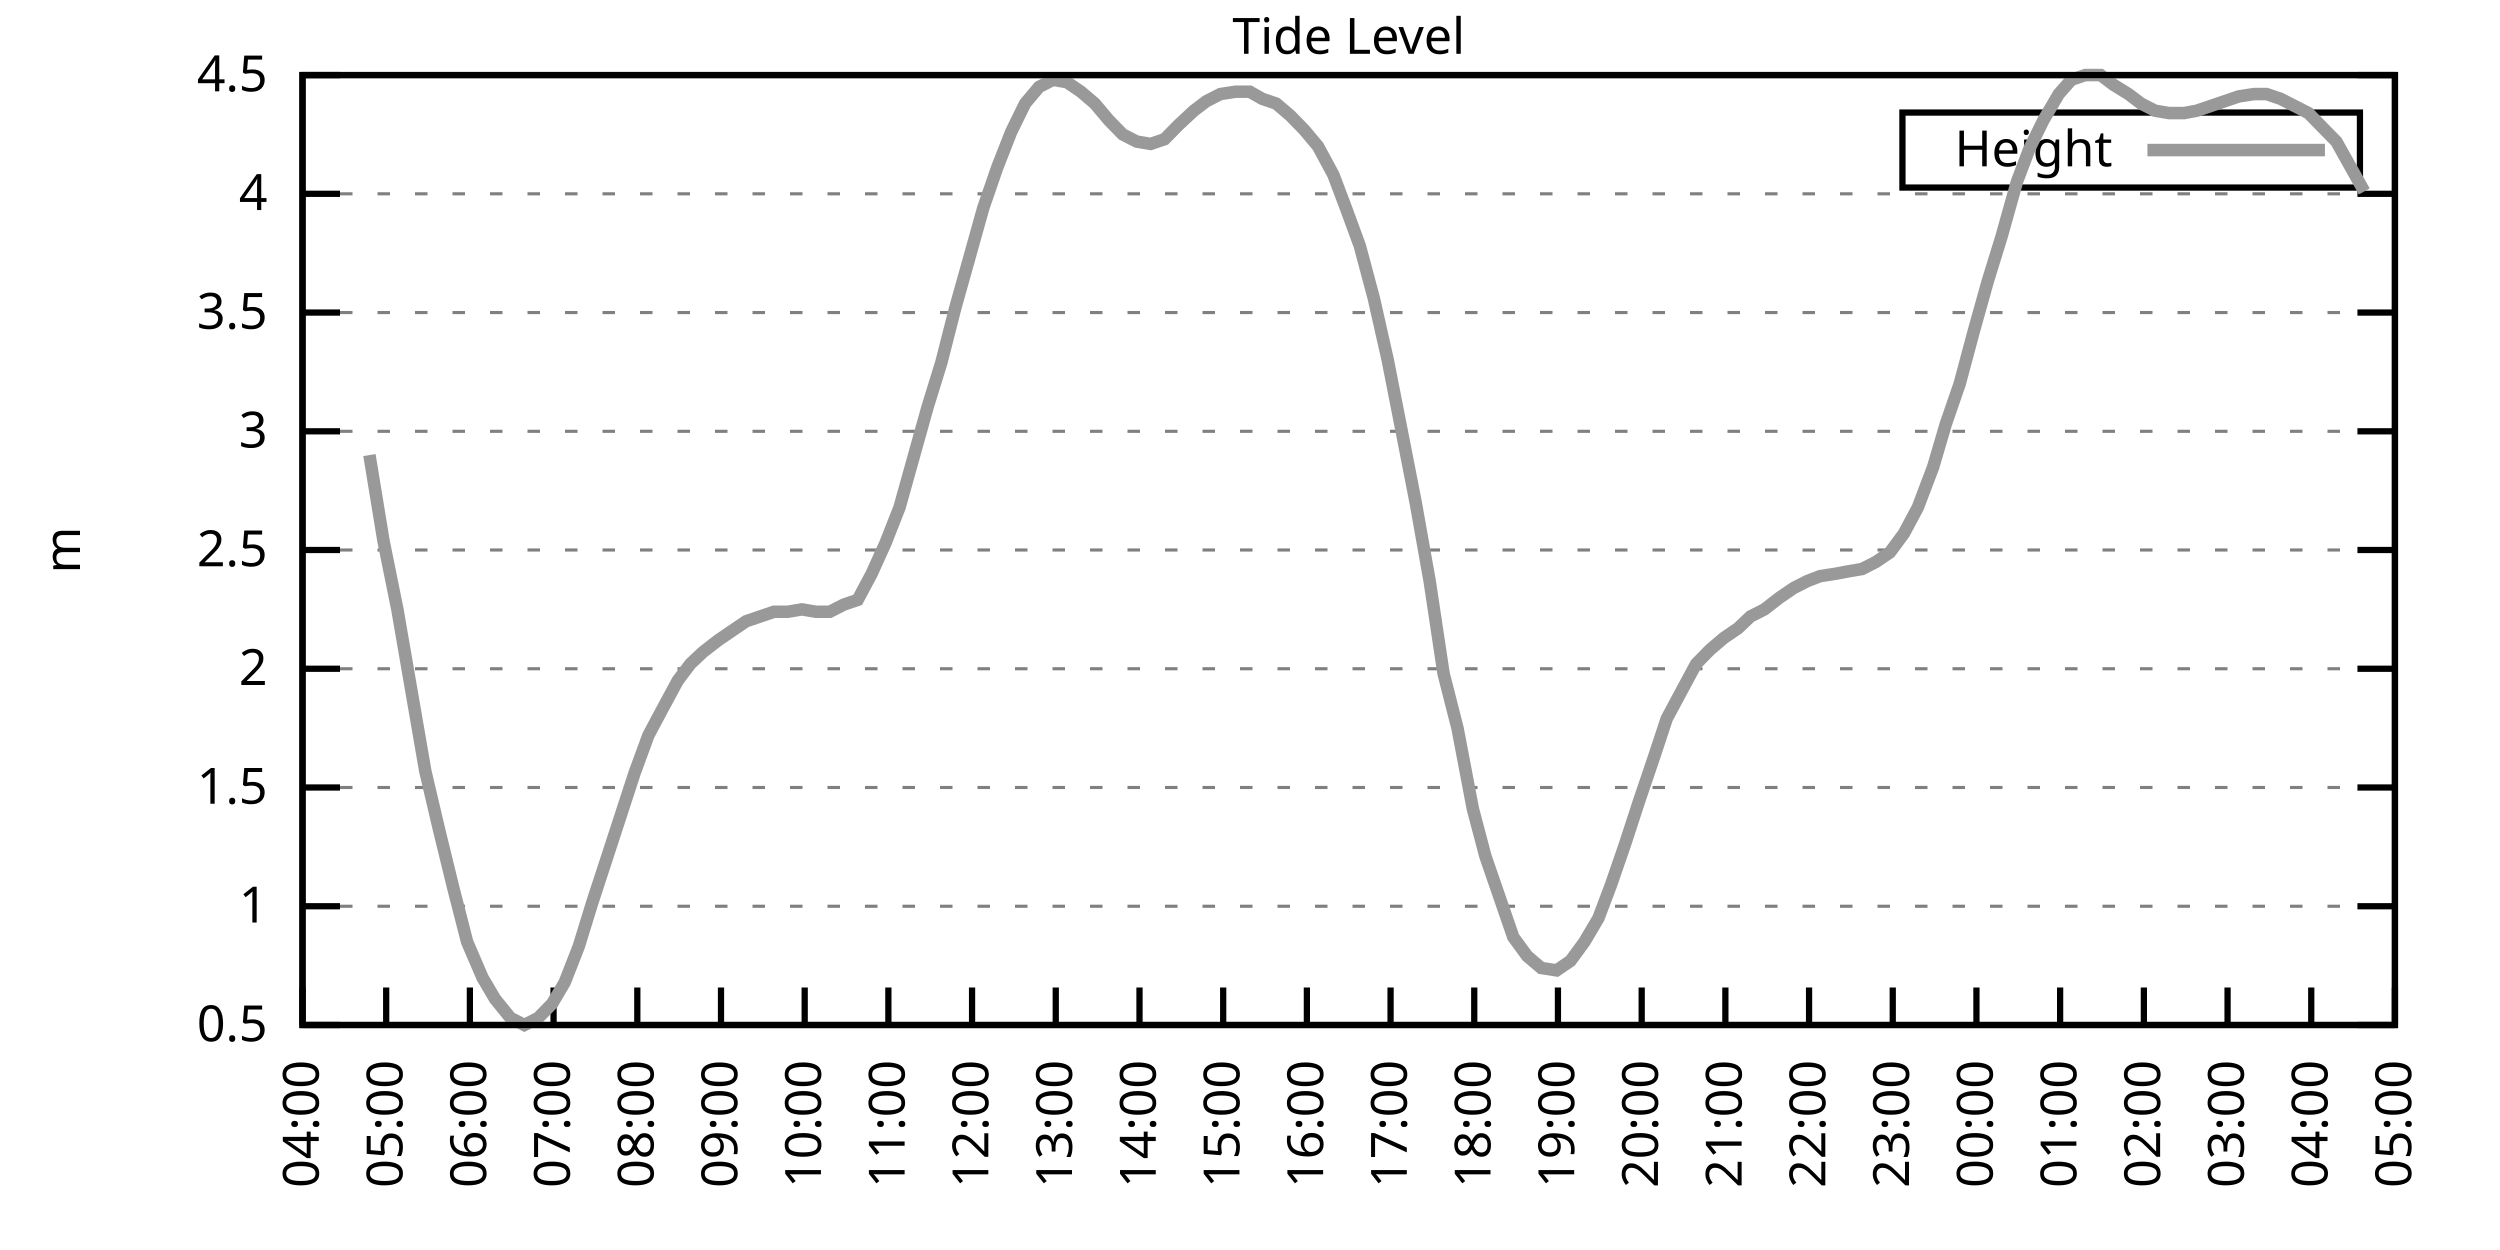
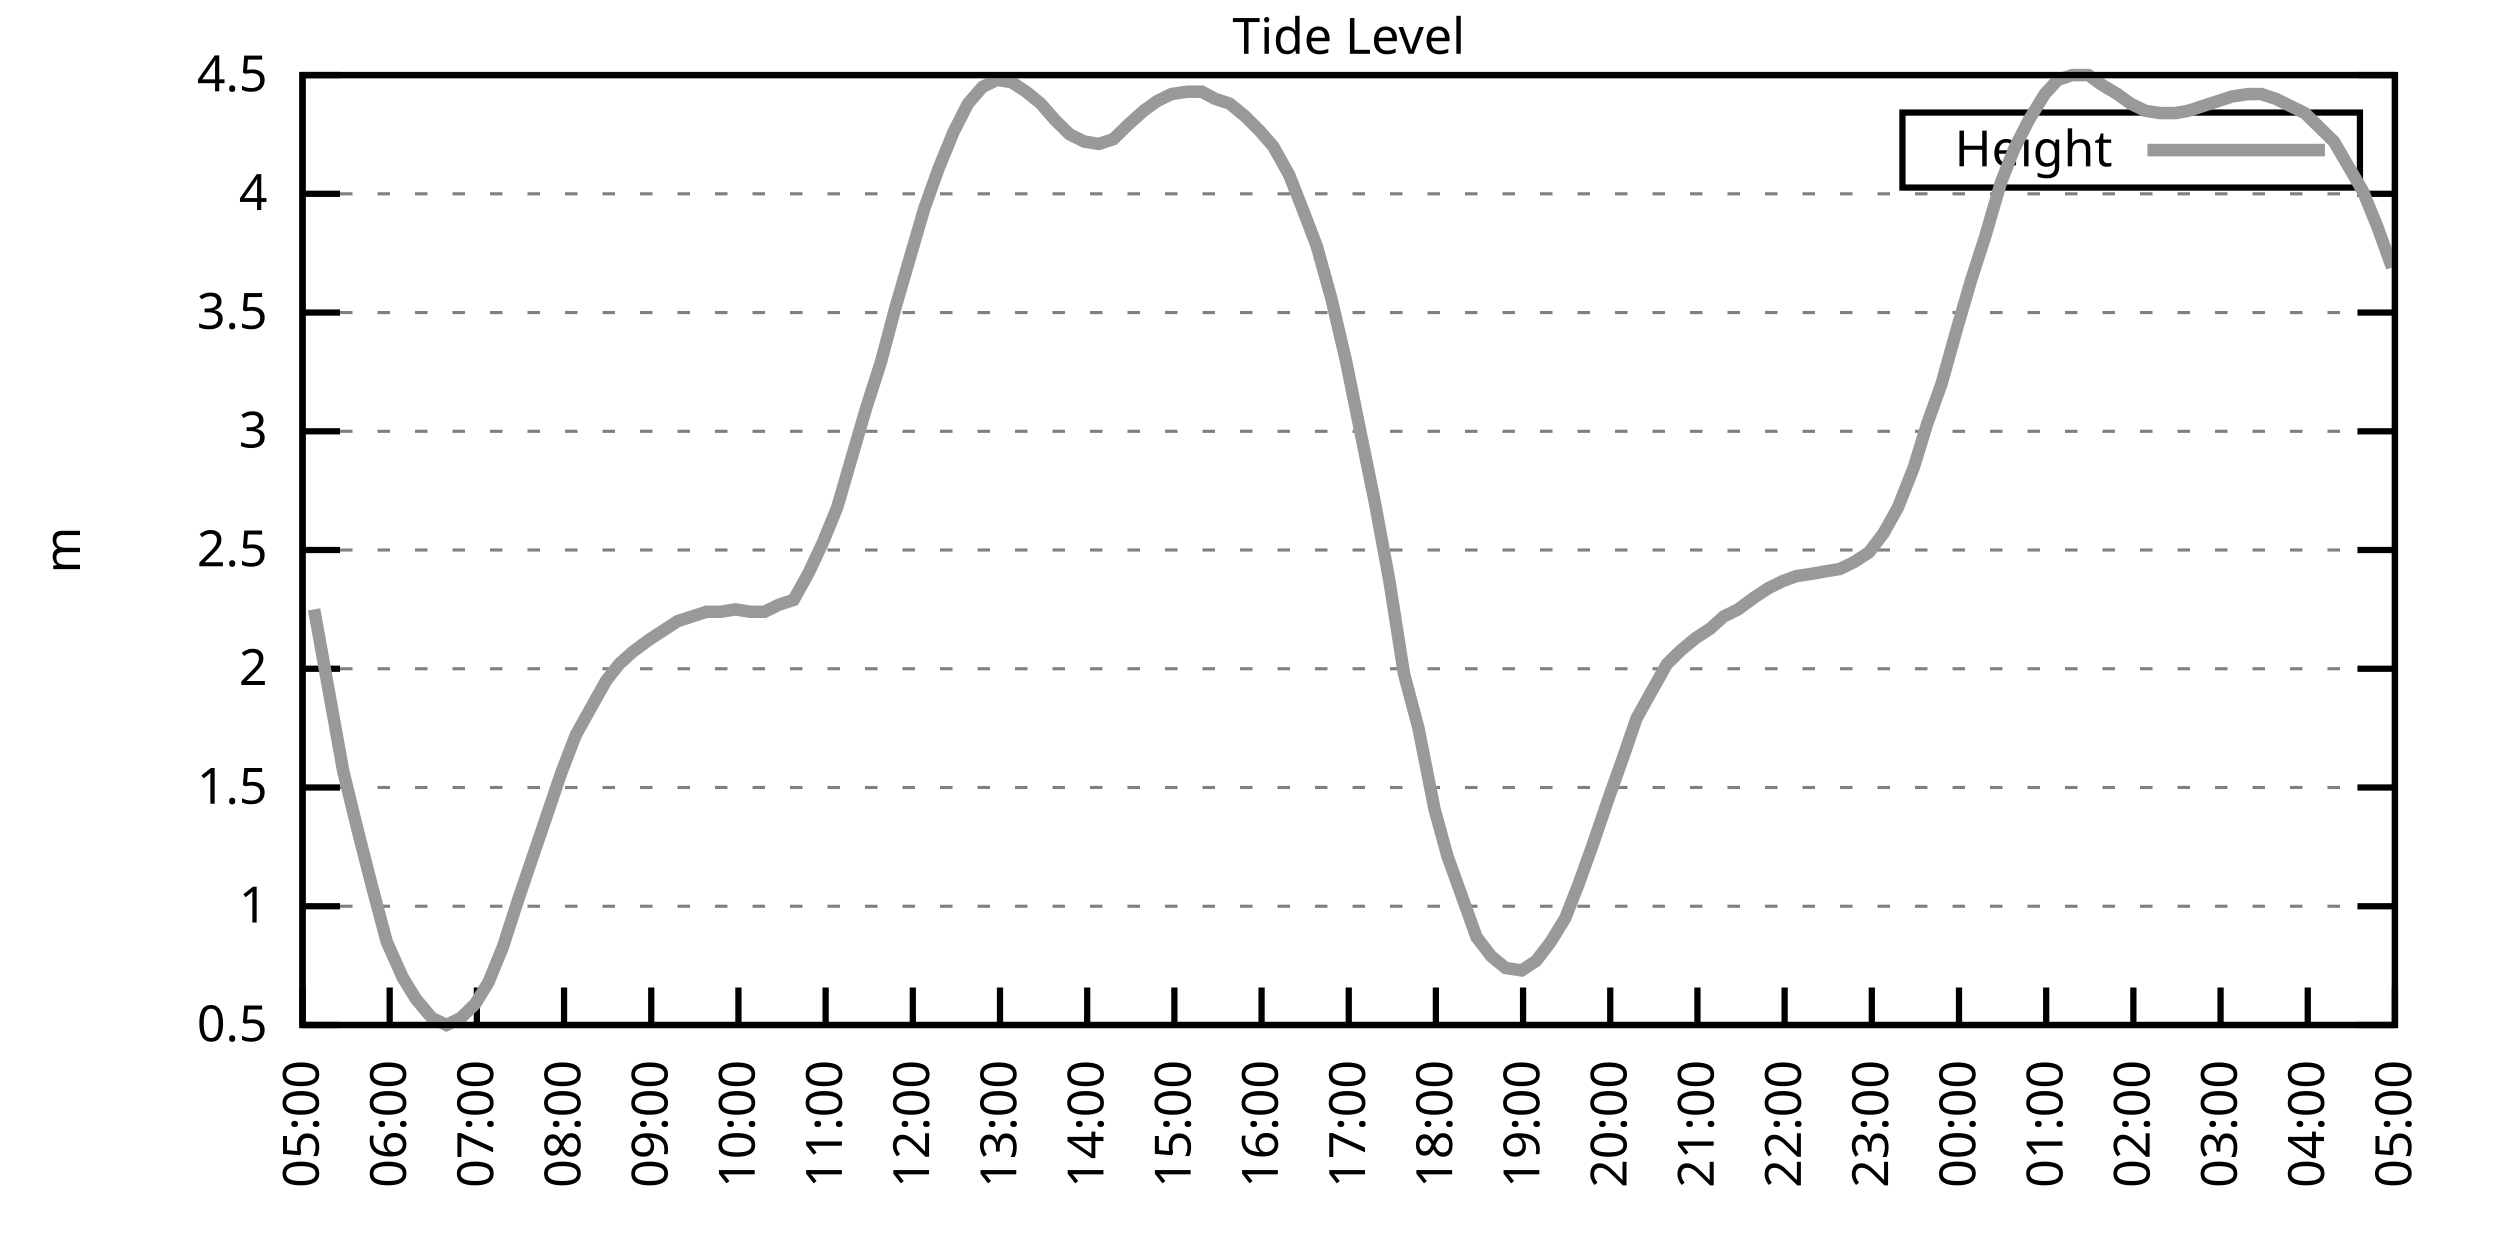
<svg xmlns="http://www.w3.org/2000/svg" xmlns:xlink="http://www.w3.org/1999/xlink" width="400" height="200" viewBox="0 0 400 200">
  <g id="gnuplot_canvas">
    <rect x="0" y="0" width="400" height="200" fill="none" />
    <defs>
      <circle id="gpDot" r="0.5" stroke-width="0.5" stroke="currentColor" />
      <path id="gpPt0" stroke-width="0.333" stroke="currentColor" d="M-1,0 h2 M0,-1 v2" />
      <path id="gpPt1" stroke-width="0.333" stroke="currentColor" d="M-1,-1 L1,1 M1,-1 L-1,1" />
      <path id="gpPt2" stroke-width="0.333" stroke="currentColor" d="M-1,0 L1,0 M0,-1 L0,1 M-1,-1 L1,1 M-1,1 L1,-1" />
      <rect id="gpPt3" stroke-width="0.333" stroke="currentColor" x="-1" y="-1" width="2" height="2" />
      <rect id="gpPt4" stroke-width="0.333" stroke="currentColor" fill="currentColor" x="-1" y="-1" width="2" height="2" />
      <circle id="gpPt5" stroke-width="0.333" stroke="currentColor" cx="0" cy="0" r="1" />
      <use xlink:href="#gpPt5" id="gpPt6" fill="currentColor" stroke="none" />
      <path id="gpPt7" stroke-width="0.333" stroke="currentColor" d="M0,-1.33 L-1.33,0.67 L1.33,0.67 z" />
      <use xlink:href="#gpPt7" id="gpPt8" fill="currentColor" stroke="none" />
      <use xlink:href="#gpPt7" id="gpPt9" stroke="currentColor" transform="rotate(180)" />
      <use xlink:href="#gpPt9" id="gpPt10" fill="currentColor" stroke="none" />
      <use xlink:href="#gpPt3" id="gpPt11" stroke="currentColor" transform="rotate(45)" />
      <use xlink:href="#gpPt11" id="gpPt12" fill="currentColor" stroke="none" />
      <path id="gpPt13" stroke-width="0.333" stroke="currentColor" d="M0,1.330 L1.265,0.411 L0.782,-1.067 L-0.782,-1.076 L-1.265,0.411 z" />
      <use xlink:href="#gpPt13" id="gpPt14" fill="currentColor" stroke="none" />
      <filter id="textbox" filterUnits="objectBoundingBox" x="0" y="0" height="1" width="1">
        <feFlood flood-color="white" flood-opacity="1" result="bgnd" />
        <feComposite in="SourceGraphic" in2="bgnd" operator="atop" />
      </filter>
      <filter id="greybox" filterUnits="objectBoundingBox" x="0" y="0" height="1" width="1">
        <feFlood flood-color="lightgrey" flood-opacity="1" result="grey" />
        <feComposite in="SourceGraphic" in2="grey" operator="atop" />
      </filter>
    </defs>
    <g fill="none" color="white" stroke="currentColor" stroke-width="1.00" stroke-linecap="butt" stroke-linejoin="miter">
</g>
    <g fill="none" color="black" stroke="currentColor" stroke-width="1.00" stroke-linecap="butt" stroke-linejoin="miter">
      <g stroke="none" shape-rendering="crispEdges">
        <polygon fill="rgb(255, 255, 255)" points="48.40,164.00 383.18,164.00 383.18,12.02 48.40,12.02 " />
      </g>
    </g>
    <g fill="none" color="black" stroke="currentColor" stroke-width="1.00" stroke-linecap="butt" stroke-linejoin="miter">
</g>
    <g fill="none" color="black" stroke="black" stroke-width="0.50" stroke-linecap="butt" stroke-linejoin="miter">
</g>
    <g fill="none" color="gray" stroke="currentColor" stroke-width="0.50" stroke-linecap="butt" stroke-linejoin="miter">
      <path stroke="gray" stroke-dasharray="2,4" class="gridline" d="M48.40,164.00 L383.19,164.00  " />
    </g>
    <g fill="none" color="gray" stroke="gray" stroke-width="1.00" stroke-linecap="butt" stroke-linejoin="miter">
</g>
    <g fill="none" color="black" stroke="currentColor" stroke-width="1.00" stroke-linecap="butt" stroke-linejoin="miter">
      <path stroke="black" d="M48.40,164.00 L54.40,164.00 M383.19,164.00 L377.19,164.00  " />
      <g transform="translate(42.80,166.60)" stroke="none" fill="black" font-family="Sans" font-size="8.00" text-anchor="end">
        <text>
          <tspan font-family="Sans"> 0.5</tspan>
        </text>
      </g>
    </g>
    <g fill="none" color="black" stroke="currentColor" stroke-width="1.00" stroke-linecap="butt" stroke-linejoin="miter">
</g>
    <g fill="none" color="black" stroke="black" stroke-width="0.50" stroke-linecap="butt" stroke-linejoin="miter">
</g>
    <g fill="none" color="gray" stroke="currentColor" stroke-width="0.50" stroke-linecap="butt" stroke-linejoin="miter">
      <path stroke="gray" stroke-dasharray="2,4" class="gridline" d="M48.40,145.00 L383.19,145.00  " />
    </g>
    <g fill="none" color="gray" stroke="gray" stroke-width="1.00" stroke-linecap="butt" stroke-linejoin="miter">
</g>
    <g fill="none" color="black" stroke="currentColor" stroke-width="1.00" stroke-linecap="butt" stroke-linejoin="miter">
      <path stroke="black" d="M48.40,145.00 L54.40,145.00 M383.19,145.00 L377.19,145.00  " />
      <g transform="translate(42.80,147.60)" stroke="none" fill="black" font-family="Sans" font-size="8.00" text-anchor="end">
        <text>
          <tspan font-family="Sans"> 1</tspan>
        </text>
      </g>
    </g>
    <g fill="none" color="black" stroke="currentColor" stroke-width="1.00" stroke-linecap="butt" stroke-linejoin="miter">
</g>
    <g fill="none" color="black" stroke="black" stroke-width="0.50" stroke-linecap="butt" stroke-linejoin="miter">
</g>
    <g fill="none" color="gray" stroke="currentColor" stroke-width="0.50" stroke-linecap="butt" stroke-linejoin="miter">
      <path stroke="gray" stroke-dasharray="2,4" class="gridline" d="M48.40,126.00 L383.19,126.00  " />
    </g>
    <g fill="none" color="gray" stroke="gray" stroke-width="1.00" stroke-linecap="butt" stroke-linejoin="miter">
</g>
    <g fill="none" color="black" stroke="currentColor" stroke-width="1.00" stroke-linecap="butt" stroke-linejoin="miter">
      <path stroke="black" d="M48.40,126.00 L54.40,126.00 M383.19,126.00 L377.19,126.00  " />
      <g transform="translate(42.80,128.60)" stroke="none" fill="black" font-family="Sans" font-size="8.00" text-anchor="end">
        <text>
          <tspan font-family="Sans"> 1.5</tspan>
        </text>
      </g>
    </g>
    <g fill="none" color="black" stroke="currentColor" stroke-width="1.00" stroke-linecap="butt" stroke-linejoin="miter">
</g>
    <g fill="none" color="black" stroke="black" stroke-width="0.50" stroke-linecap="butt" stroke-linejoin="miter">
</g>
    <g fill="none" color="gray" stroke="currentColor" stroke-width="0.50" stroke-linecap="butt" stroke-linejoin="miter">
      <path stroke="gray" stroke-dasharray="2,4" class="gridline" d="M48.40,107.00 L383.19,107.00  " />
    </g>
    <g fill="none" color="gray" stroke="gray" stroke-width="1.00" stroke-linecap="butt" stroke-linejoin="miter">
</g>
    <g fill="none" color="black" stroke="currentColor" stroke-width="1.00" stroke-linecap="butt" stroke-linejoin="miter">
      <path stroke="black" d="M48.40,107.00 L54.40,107.00 M383.19,107.00 L377.19,107.00  " />
      <g transform="translate(42.80,109.60)" stroke="none" fill="black" font-family="Sans" font-size="8.00" text-anchor="end">
        <text>
          <tspan font-family="Sans"> 2</tspan>
        </text>
      </g>
    </g>
    <g fill="none" color="black" stroke="currentColor" stroke-width="1.00" stroke-linecap="butt" stroke-linejoin="miter">
</g>
    <g fill="none" color="black" stroke="black" stroke-width="0.50" stroke-linecap="butt" stroke-linejoin="miter">
</g>
    <g fill="none" color="gray" stroke="currentColor" stroke-width="0.50" stroke-linecap="butt" stroke-linejoin="miter">
      <path stroke="gray" stroke-dasharray="2,4" class="gridline" d="M48.40,88.00 L383.19,88.00  " />
    </g>
    <g fill="none" color="gray" stroke="gray" stroke-width="1.00" stroke-linecap="butt" stroke-linejoin="miter">
</g>
    <g fill="none" color="black" stroke="currentColor" stroke-width="1.00" stroke-linecap="butt" stroke-linejoin="miter">
      <path stroke="black" d="M48.40,88.00 L54.40,88.00 M383.19,88.00 L377.19,88.00  " />
      <g transform="translate(42.80,90.60)" stroke="none" fill="black" font-family="Sans" font-size="8.00" text-anchor="end">
        <text>
          <tspan font-family="Sans"> 2.5</tspan>
        </text>
      </g>
    </g>
    <g fill="none" color="black" stroke="currentColor" stroke-width="1.00" stroke-linecap="butt" stroke-linejoin="miter">
</g>
    <g fill="none" color="black" stroke="black" stroke-width="0.50" stroke-linecap="butt" stroke-linejoin="miter">
</g>
    <g fill="none" color="gray" stroke="currentColor" stroke-width="0.50" stroke-linecap="butt" stroke-linejoin="miter">
      <path stroke="gray" stroke-dasharray="2,4" class="gridline" d="M48.40,69.01 L383.19,69.01  " />
    </g>
    <g fill="none" color="gray" stroke="gray" stroke-width="1.00" stroke-linecap="butt" stroke-linejoin="miter">
</g>
    <g fill="none" color="black" stroke="currentColor" stroke-width="1.00" stroke-linecap="butt" stroke-linejoin="miter">
      <path stroke="black" d="M48.40,69.01 L54.40,69.01 M383.19,69.01 L377.19,69.01  " />
      <g transform="translate(42.80,71.61)" stroke="none" fill="black" font-family="Sans" font-size="8.00" text-anchor="end">
        <text>
          <tspan font-family="Sans"> 3</tspan>
        </text>
      </g>
    </g>
    <g fill="none" color="black" stroke="currentColor" stroke-width="1.00" stroke-linecap="butt" stroke-linejoin="miter">
</g>
    <g fill="none" color="black" stroke="black" stroke-width="0.50" stroke-linecap="butt" stroke-linejoin="miter">
</g>
    <g fill="none" color="gray" stroke="currentColor" stroke-width="0.50" stroke-linecap="butt" stroke-linejoin="miter">
      <path stroke="gray" stroke-dasharray="2,4" class="gridline" d="M48.40,50.01 L383.19,50.01  " />
    </g>
    <g fill="none" color="gray" stroke="gray" stroke-width="1.00" stroke-linecap="butt" stroke-linejoin="miter">
</g>
    <g fill="none" color="black" stroke="currentColor" stroke-width="1.00" stroke-linecap="butt" stroke-linejoin="miter">
      <path stroke="black" d="M48.40,50.01 L54.40,50.01 M383.19,50.01 L377.19,50.01  " />
      <g transform="translate(42.80,52.61)" stroke="none" fill="black" font-family="Sans" font-size="8.00" text-anchor="end">
        <text>
          <tspan font-family="Sans"> 3.5</tspan>
        </text>
      </g>
    </g>
    <g fill="none" color="black" stroke="currentColor" stroke-width="1.00" stroke-linecap="butt" stroke-linejoin="miter">
</g>
    <g fill="none" color="black" stroke="black" stroke-width="0.50" stroke-linecap="butt" stroke-linejoin="miter">
</g>
    <g fill="none" color="gray" stroke="currentColor" stroke-width="0.50" stroke-linecap="butt" stroke-linejoin="miter">
      <path stroke="gray" stroke-dasharray="2,4" class="gridline" d="M48.40,31.01 L383.19,31.01  " />
    </g>
    <g fill="none" color="gray" stroke="gray" stroke-width="1.00" stroke-linecap="butt" stroke-linejoin="miter">
</g>
    <g fill="none" color="black" stroke="currentColor" stroke-width="1.00" stroke-linecap="butt" stroke-linejoin="miter">
      <path stroke="black" d="M48.40,31.01 L54.40,31.01 M383.19,31.01 L377.19,31.01  " />
      <g transform="translate(42.80,33.61)" stroke="none" fill="black" font-family="Sans" font-size="8.00" text-anchor="end">
        <text>
          <tspan font-family="Sans"> 4</tspan>
        </text>
      </g>
    </g>
    <g fill="none" color="black" stroke="currentColor" stroke-width="1.00" stroke-linecap="butt" stroke-linejoin="miter">
</g>
    <g fill="none" color="black" stroke="black" stroke-width="0.50" stroke-linecap="butt" stroke-linejoin="miter">
</g>
    <g fill="none" color="gray" stroke="currentColor" stroke-width="0.50" stroke-linecap="butt" stroke-linejoin="miter">
      <path stroke="gray" stroke-dasharray="2,4" class="gridline" d="M48.40,12.01 L383.19,12.01  " />
    </g>
    <g fill="none" color="gray" stroke="gray" stroke-width="1.00" stroke-linecap="butt" stroke-linejoin="miter">
</g>
    <g fill="none" color="black" stroke="currentColor" stroke-width="1.00" stroke-linecap="butt" stroke-linejoin="miter">
      <path stroke="black" d="M48.40,12.01 L54.40,12.01 M383.19,12.01 L377.19,12.01  " />
      <g transform="translate(42.80,14.61)" stroke="none" fill="black" font-family="Sans" font-size="8.00" text-anchor="end">
        <text>
          <tspan font-family="Sans"> 4.5</tspan>
        </text>
      </g>
    </g>
    <g fill="none" color="black" stroke="currentColor" stroke-width="1.00" stroke-linecap="butt" stroke-linejoin="miter">
      <path stroke="black" d="M48.40,164.00 L48.40,158.00  " />
      <g transform="translate(51.00,169.60) rotate(270.00)" stroke="none" fill="black" font-family="Sans" font-size="8.00" text-anchor="end">
        <text>
-           <tspan font-family="Sans">04:00</tspan>
-         </text>
-       </g>
-     </g>
-     <g fill="none" color="black" stroke="currentColor" stroke-width="1.00" stroke-linecap="butt" stroke-linejoin="miter">
-       <path stroke="black" d="M61.79,164.00 L61.79,158.00  " />
-       <g transform="translate(64.39,169.60) rotate(270.00)" stroke="none" fill="black" font-family="Sans" font-size="8.00" text-anchor="end">
-         <text>
          <tspan font-family="Sans">05:00</tspan>
        </text>
      </g>
    </g>
    <g fill="none" color="black" stroke="currentColor" stroke-width="1.00" stroke-linecap="butt" stroke-linejoin="miter">
-       <path stroke="black" d="M75.18,164.00 L75.18,158.00  " />
-       <g transform="translate(77.78,169.60) rotate(270.00)" stroke="none" fill="black" font-family="Sans" font-size="8.00" text-anchor="end">
+       <path stroke="black" d="M62.35,164.00 L62.35,158.00  " />
+       <g transform="translate(64.95,169.60) rotate(270.00)" stroke="none" fill="black" font-family="Sans" font-size="8.00" text-anchor="end">
        <text>
          <tspan font-family="Sans">06:00</tspan>
        </text>
      </g>
    </g>
    <g fill="none" color="black" stroke="currentColor" stroke-width="1.00" stroke-linecap="butt" stroke-linejoin="miter">
-       <path stroke="black" d="M88.57,164.00 L88.57,158.00  " />
-       <g transform="translate(91.17,169.60) rotate(270.00)" stroke="none" fill="black" font-family="Sans" font-size="8.00" text-anchor="end">
+       <path stroke="black" d="M76.30,164.00 L76.30,158.00  " />
+       <g transform="translate(78.90,169.60) rotate(270.00)" stroke="none" fill="black" font-family="Sans" font-size="8.00" text-anchor="end">
        <text>
          <tspan font-family="Sans">07:00</tspan>
        </text>
      </g>
    </g>
    <g fill="none" color="black" stroke="currentColor" stroke-width="1.00" stroke-linecap="butt" stroke-linejoin="miter">
-       <path stroke="black" d="M101.97,164.00 L101.97,158.00  " />
-       <g transform="translate(104.57,169.60) rotate(270.00)" stroke="none" fill="black" font-family="Sans" font-size="8.00" text-anchor="end">
+       <path stroke="black" d="M90.25,164.00 L90.25,158.00  " />
+       <g transform="translate(92.85,169.60) rotate(270.00)" stroke="none" fill="black" font-family="Sans" font-size="8.00" text-anchor="end">
        <text>
          <tspan font-family="Sans">08:00</tspan>
        </text>
      </g>
    </g>
    <g fill="none" color="black" stroke="currentColor" stroke-width="1.00" stroke-linecap="butt" stroke-linejoin="miter">
-       <path stroke="black" d="M115.36,164.00 L115.36,158.00  " />
-       <g transform="translate(117.96,169.60) rotate(270.00)" stroke="none" fill="black" font-family="Sans" font-size="8.00" text-anchor="end">
+       <path stroke="black" d="M104.20,164.00 L104.20,158.00  " />
+       <g transform="translate(106.80,169.60) rotate(270.00)" stroke="none" fill="black" font-family="Sans" font-size="8.00" text-anchor="end">
        <text>
          <tspan font-family="Sans">09:00</tspan>
        </text>
      </g>
    </g>
    <g fill="none" color="black" stroke="currentColor" stroke-width="1.00" stroke-linecap="butt" stroke-linejoin="miter">
-       <path stroke="black" d="M128.75,164.00 L128.75,158.00  " />
-       <g transform="translate(131.35,169.60) rotate(270.00)" stroke="none" fill="black" font-family="Sans" font-size="8.00" text-anchor="end">
+       <path stroke="black" d="M118.15,164.00 L118.15,158.00  " />
+       <g transform="translate(120.75,169.60) rotate(270.00)" stroke="none" fill="black" font-family="Sans" font-size="8.00" text-anchor="end">
        <text>
          <tspan font-family="Sans">10:00</tspan>
        </text>
      </g>
    </g>
    <g fill="none" color="black" stroke="currentColor" stroke-width="1.00" stroke-linecap="butt" stroke-linejoin="miter">
-       <path stroke="black" d="M142.14,164.00 L142.14,158.00  " />
-       <g transform="translate(144.74,169.60) rotate(270.00)" stroke="none" fill="black" font-family="Sans" font-size="8.00" text-anchor="end">
+       <path stroke="black" d="M132.10,164.00 L132.10,158.00  " />
+       <g transform="translate(134.70,169.60) rotate(270.00)" stroke="none" fill="black" font-family="Sans" font-size="8.00" text-anchor="end">
        <text>
          <tspan font-family="Sans">11:00</tspan>
        </text>
      </g>
    </g>
    <g fill="none" color="black" stroke="currentColor" stroke-width="1.00" stroke-linecap="butt" stroke-linejoin="miter">
-       <path stroke="black" d="M155.53,164.00 L155.53,158.00  " />
-       <g transform="translate(158.13,169.60) rotate(270.00)" stroke="none" fill="black" font-family="Sans" font-size="8.00" text-anchor="end">
+       <path stroke="black" d="M146.05,164.00 L146.05,158.00  " />
+       <g transform="translate(148.65,169.60) rotate(270.00)" stroke="none" fill="black" font-family="Sans" font-size="8.00" text-anchor="end">
        <text>
          <tspan font-family="Sans">12:00</tspan>
        </text>
      </g>
    </g>
    <g fill="none" color="black" stroke="currentColor" stroke-width="1.00" stroke-linecap="butt" stroke-linejoin="miter">
-       <path stroke="black" d="M168.92,164.00 L168.92,158.00  " />
-       <g transform="translate(171.52,169.60) rotate(270.00)" stroke="none" fill="black" font-family="Sans" font-size="8.00" text-anchor="end">
+       <path stroke="black" d="M160.00,164.00 L160.00,158.00  " />
+       <g transform="translate(162.60,169.60) rotate(270.00)" stroke="none" fill="black" font-family="Sans" font-size="8.00" text-anchor="end">
        <text>
          <tspan font-family="Sans">13:00</tspan>
        </text>
      </g>
    </g>
    <g fill="none" color="black" stroke="currentColor" stroke-width="1.00" stroke-linecap="butt" stroke-linejoin="miter">
-       <path stroke="black" d="M182.32,164.00 L182.32,158.00  " />
-       <g transform="translate(184.92,169.60) rotate(270.00)" stroke="none" fill="black" font-family="Sans" font-size="8.00" text-anchor="end">
+       <path stroke="black" d="M173.95,164.00 L173.95,158.00  " />
+       <g transform="translate(176.55,169.60) rotate(270.00)" stroke="none" fill="black" font-family="Sans" font-size="8.00" text-anchor="end">
        <text>
          <tspan font-family="Sans">14:00</tspan>
        </text>
      </g>
    </g>
    <g fill="none" color="black" stroke="currentColor" stroke-width="1.00" stroke-linecap="butt" stroke-linejoin="miter">
-       <path stroke="black" d="M195.71,164.00 L195.71,158.00  " />
-       <g transform="translate(198.31,169.60) rotate(270.00)" stroke="none" fill="black" font-family="Sans" font-size="8.00" text-anchor="end">
+       <path stroke="black" d="M187.90,164.00 L187.90,158.00  " />
+       <g transform="translate(190.50,169.60) rotate(270.00)" stroke="none" fill="black" font-family="Sans" font-size="8.00" text-anchor="end">
        <text>
          <tspan font-family="Sans">15:00</tspan>
        </text>
      </g>
    </g>
    <g fill="none" color="black" stroke="currentColor" stroke-width="1.00" stroke-linecap="butt" stroke-linejoin="miter">
-       <path stroke="black" d="M209.10,164.00 L209.10,158.00  " />
-       <g transform="translate(211.70,169.60) rotate(270.00)" stroke="none" fill="black" font-family="Sans" font-size="8.00" text-anchor="end">
+       <path stroke="black" d="M201.85,164.00 L201.85,158.00  " />
+       <g transform="translate(204.45,169.60) rotate(270.00)" stroke="none" fill="black" font-family="Sans" font-size="8.00" text-anchor="end">
        <text>
          <tspan font-family="Sans">16:00</tspan>
        </text>
      </g>
    </g>
    <g fill="none" color="black" stroke="currentColor" stroke-width="1.00" stroke-linecap="butt" stroke-linejoin="miter">
-       <path stroke="black" d="M222.49,164.00 L222.49,158.00  " />
-       <g transform="translate(225.09,169.60) rotate(270.00)" stroke="none" fill="black" font-family="Sans" font-size="8.00" text-anchor="end">
+       <path stroke="black" d="M215.80,164.00 L215.80,158.00  " />
+       <g transform="translate(218.40,169.60) rotate(270.00)" stroke="none" fill="black" font-family="Sans" font-size="8.00" text-anchor="end">
        <text>
          <tspan font-family="Sans">17:00</tspan>
        </text>
      </g>
    </g>
    <g fill="none" color="black" stroke="currentColor" stroke-width="1.00" stroke-linecap="butt" stroke-linejoin="miter">
-       <path stroke="black" d="M235.88,164.00 L235.88,158.00  " />
-       <g transform="translate(238.48,169.60) rotate(270.00)" stroke="none" fill="black" font-family="Sans" font-size="8.00" text-anchor="end">
+       <path stroke="black" d="M229.74,164.00 L229.74,158.00  " />
+       <g transform="translate(232.34,169.60) rotate(270.00)" stroke="none" fill="black" font-family="Sans" font-size="8.00" text-anchor="end">
        <text>
          <tspan font-family="Sans">18:00</tspan>
        </text>
      </g>
    </g>
    <g fill="none" color="black" stroke="currentColor" stroke-width="1.00" stroke-linecap="butt" stroke-linejoin="miter">
-       <path stroke="black" d="M249.27,164.00 L249.27,158.00  " />
-       <g transform="translate(251.87,169.60) rotate(270.00)" stroke="none" fill="black" font-family="Sans" font-size="8.00" text-anchor="end">
+       <path stroke="black" d="M243.69,164.00 L243.69,158.00  " />
+       <g transform="translate(246.29,169.60) rotate(270.00)" stroke="none" fill="black" font-family="Sans" font-size="8.00" text-anchor="end">
        <text>
          <tspan font-family="Sans">19:00</tspan>
        </text>
      </g>
    </g>
    <g fill="none" color="black" stroke="currentColor" stroke-width="1.00" stroke-linecap="butt" stroke-linejoin="miter">
-       <path stroke="black" d="M262.67,164.00 L262.67,158.00  " />
-       <g transform="translate(265.27,169.60) rotate(270.00)" stroke="none" fill="black" font-family="Sans" font-size="8.00" text-anchor="end">
+       <path stroke="black" d="M257.64,164.00 L257.64,158.00  " />
+       <g transform="translate(260.24,169.60) rotate(270.00)" stroke="none" fill="black" font-family="Sans" font-size="8.00" text-anchor="end">
        <text>
          <tspan font-family="Sans">20:00</tspan>
        </text>
      </g>
    </g>
    <g fill="none" color="black" stroke="currentColor" stroke-width="1.00" stroke-linecap="butt" stroke-linejoin="miter">
-       <path stroke="black" d="M276.06,164.00 L276.06,158.00  " />
-       <g transform="translate(278.66,169.60) rotate(270.00)" stroke="none" fill="black" font-family="Sans" font-size="8.00" text-anchor="end">
+       <path stroke="black" d="M271.59,164.00 L271.59,158.00  " />
+       <g transform="translate(274.19,169.60) rotate(270.00)" stroke="none" fill="black" font-family="Sans" font-size="8.00" text-anchor="end">
        <text>
          <tspan font-family="Sans">21:00</tspan>
        </text>
      </g>
    </g>
    <g fill="none" color="black" stroke="currentColor" stroke-width="1.00" stroke-linecap="butt" stroke-linejoin="miter">
-       <path stroke="black" d="M289.45,164.00 L289.45,158.00  " />
-       <g transform="translate(292.05,169.60) rotate(270.00)" stroke="none" fill="black" font-family="Sans" font-size="8.00" text-anchor="end">
+       <path stroke="black" d="M285.54,164.00 L285.54,158.00  " />
+       <g transform="translate(288.14,169.60) rotate(270.00)" stroke="none" fill="black" font-family="Sans" font-size="8.00" text-anchor="end">
        <text>
          <tspan font-family="Sans">22:00</tspan>
        </text>
      </g>
    </g>
    <g fill="none" color="black" stroke="currentColor" stroke-width="1.00" stroke-linecap="butt" stroke-linejoin="miter">
-       <path stroke="black" d="M302.84,164.00 L302.84,158.00  " />
-       <g transform="translate(305.44,169.60) rotate(270.00)" stroke="none" fill="black" font-family="Sans" font-size="8.00" text-anchor="end">
+       <path stroke="black" d="M299.49,164.00 L299.49,158.00  " />
+       <g transform="translate(302.09,169.60) rotate(270.00)" stroke="none" fill="black" font-family="Sans" font-size="8.00" text-anchor="end">
        <text>
          <tspan font-family="Sans">23:00</tspan>
        </text>
      </g>
    </g>
    <g fill="none" color="black" stroke="currentColor" stroke-width="1.00" stroke-linecap="butt" stroke-linejoin="miter">
-       <path stroke="black" d="M316.23,164.00 L316.23,158.00  " />
-       <g transform="translate(318.83,169.60) rotate(270.00)" stroke="none" fill="black" font-family="Sans" font-size="8.00" text-anchor="end">
+       <path stroke="black" d="M313.44,164.00 L313.44,158.00  " />
+       <g transform="translate(316.04,169.60) rotate(270.00)" stroke="none" fill="black" font-family="Sans" font-size="8.00" text-anchor="end">
        <text>
          <tspan font-family="Sans">00:00</tspan>
        </text>
      </g>
    </g>
    <g fill="none" color="black" stroke="currentColor" stroke-width="1.00" stroke-linecap="butt" stroke-linejoin="miter">
-       <path stroke="black" d="M329.62,164.00 L329.62,158.00  " />
-       <g transform="translate(332.22,169.60) rotate(270.00)" stroke="none" fill="black" font-family="Sans" font-size="8.00" text-anchor="end">
+       <path stroke="black" d="M327.39,164.00 L327.39,158.00  " />
+       <g transform="translate(329.99,169.60) rotate(270.00)" stroke="none" fill="black" font-family="Sans" font-size="8.00" text-anchor="end">
        <text>
          <tspan font-family="Sans">01:00</tspan>
        </text>
      </g>
    </g>
    <g fill="none" color="black" stroke="currentColor" stroke-width="1.00" stroke-linecap="butt" stroke-linejoin="miter">
-       <path stroke="black" d="M343.02,164.00 L343.02,158.00  " />
-       <g transform="translate(345.62,169.60) rotate(270.00)" stroke="none" fill="black" font-family="Sans" font-size="8.00" text-anchor="end">
+       <path stroke="black" d="M341.34,164.00 L341.34,158.00  " />
+       <g transform="translate(343.94,169.60) rotate(270.00)" stroke="none" fill="black" font-family="Sans" font-size="8.00" text-anchor="end">
        <text>
          <tspan font-family="Sans">02:00</tspan>
        </text>
      </g>
    </g>
    <g fill="none" color="black" stroke="currentColor" stroke-width="1.00" stroke-linecap="butt" stroke-linejoin="miter">
-       <path stroke="black" d="M356.41,164.00 L356.41,158.00  " />
-       <g transform="translate(359.01,169.60) rotate(270.00)" stroke="none" fill="black" font-family="Sans" font-size="8.00" text-anchor="end">
+       <path stroke="black" d="M355.29,164.00 L355.29,158.00  " />
+       <g transform="translate(357.89,169.60) rotate(270.00)" stroke="none" fill="black" font-family="Sans" font-size="8.00" text-anchor="end">
        <text>
          <tspan font-family="Sans">03:00</tspan>
        </text>
      </g>
    </g>
    <g fill="none" color="black" stroke="currentColor" stroke-width="1.00" stroke-linecap="butt" stroke-linejoin="miter">
-       <path stroke="black" d="M369.80,164.00 L369.80,158.00  " />
-       <g transform="translate(372.40,169.60) rotate(270.00)" stroke="none" fill="black" font-family="Sans" font-size="8.00" text-anchor="end">
+       <path stroke="black" d="M369.24,164.00 L369.24,158.00  " />
+       <g transform="translate(371.84,169.60) rotate(270.00)" stroke="none" fill="black" font-family="Sans" font-size="8.00" text-anchor="end">
        <text>
          <tspan font-family="Sans">04:00</tspan>
        </text>
      </g>
    </g>
    <g fill="none" color="black" stroke="currentColor" stroke-width="1.00" stroke-linecap="butt" stroke-linejoin="miter">
      <path stroke="black" d="M383.19,164.00 L383.19,158.00  " />
      <g transform="translate(385.79,169.60) rotate(270.00)" stroke="none" fill="black" font-family="Sans" font-size="8.00" text-anchor="end">
        <text>
          <tspan font-family="Sans">05:00</tspan>
        </text>
      </g>
    </g>
    <g fill="none" color="black" stroke="currentColor" stroke-width="1.00" stroke-linecap="butt" stroke-linejoin="miter">
</g>
    <g fill="none" color="black" stroke="currentColor" stroke-width="1.00" stroke-linecap="butt" stroke-linejoin="miter">
      <path stroke="black" d="M48.40,12.01 L48.40,164.00 L383.19,164.00 L383.19,12.01 L48.40,12.01 Z  " />
    </g>
    <g fill="none" color="black" stroke="currentColor" stroke-width="1.00" stroke-linecap="butt" stroke-linejoin="miter">
</g>
    <g fill="none" color="black" stroke="currentColor" stroke-width="1.00" stroke-linecap="butt" stroke-linejoin="miter">
      <path stroke="black" d="M304.39,30.01 L304.39,18.01 L377.59,18.01 L377.59,30.01 L304.39,30.01 Z  " />
    </g>
    <g id="Tide_level_plot_1">
      <g fill="none" color="white" stroke="black" stroke-width="2.00" stroke-linecap="butt" stroke-linejoin="miter">
</g>
      <g fill="none" color="black" stroke="currentColor" stroke-width="2.00" stroke-linecap="butt" stroke-linejoin="miter">
        <g transform="translate(337.99,26.61)" stroke="none" fill="black" font-family="Sans" font-size="8.00" text-anchor="end">
          <text>
            <tspan font-family="Sans">Height</tspan>
          </text>
        </g>
      </g>
      <g fill="none" color="black" stroke="currentColor" stroke-width="2.00" stroke-linecap="butt" stroke-linejoin="miter">
-         <path stroke="rgb(153, 153, 153)" d="M343.59,24.01 L371.99,24.01 M59.11,72.81 L61.35,86.49 L63.58,97.50 L65.81,110.42 L68.04,123.34 L70.27,132.84   L72.50,141.96 L74.74,150.70 L77.19,156.40 L79.20,159.82 L81.66,162.86 L83.89,164.00 L86.12,162.86 L88.35,160.58   L90.36,157.16 L92.59,151.46 L94.82,144.24 L97.06,137.40 L99.29,130.56 L101.52,123.72 L103.75,117.64 L105.98,113.46   L108.44,108.90 L110.45,106.24 L112.46,104.34 L114.91,102.44 L117.14,100.92 L119.38,99.40 L121.61,98.64 L123.84,97.88   L126.07,97.88 L128.30,97.50 L130.54,97.88 L132.77,97.88 L135.00,96.74 L137.23,95.98 L139.46,91.80 L141.69,86.87   L143.93,81.17 L146.16,73.19 L148.39,65.21 L150.62,57.99 L152.85,49.25 L155.09,41.27 L157.32,33.29 L159.55,26.83   L161.78,21.13 L164.01,16.57 L166.25,13.91 L168.48,12.77 L170.71,13.15 L172.94,14.67 L175.17,16.57 L177.41,19.23   L179.64,21.51 L181.87,22.65 L184.10,23.03 L186.33,22.27 L188.57,19.99 L191.02,17.71 L193.03,16.19 L195.26,15.05   L197.72,14.67 L199.95,14.67 L201.96,15.81 L204.19,16.57 L206.42,18.47 L208.65,20.75 L210.88,23.41 L213.34,27.97   L215.35,33.29 L217.58,39.37 L219.81,47.73 L222.04,57.61 L224.28,69.01 L226.51,80.41 L228.74,92.94 L230.97,107.76   L233.20,116.50 L235.66,129.42 L237.67,137.02 L239.90,143.48 L242.13,149.94 L244.36,152.98 L246.60,154.88 L249.05,155.26   L251.28,153.74 L253.51,150.70 L255.75,146.90 L257.76,141.58 L259.99,135.12 L262.22,128.28 L264.67,121.06 L266.68,114.98   L268.92,110.80 L271.37,106.24 L273.60,103.96 L275.83,102.06 L278.07,100.54 L280.07,98.64 L282.31,97.50 L284.76,95.60   L286.99,94.08 L289.23,92.94 L291.23,92.18 L293.69,91.80 L295.70,91.42 L297.93,91.04 L300.16,89.90 L302.39,88.38   L304.63,85.35 L306.86,81.17 L309.31,74.71 L311.32,67.87 L313.55,61.41 L315.79,53.05 L318.02,45.07 L320.25,37.85   L322.70,29.11 L324.71,23.79 L326.95,19.23 L329.40,15.05 L331.41,12.77 L333.64,12.01 L336.10,12.01 L338.10,13.53   L340.56,15.05 L342.57,16.57 L344.80,17.71 L347.03,18.09 L349.49,18.09 L351.50,17.71 L353.73,16.95 L355.96,16.19   L358.19,15.43 L360.65,15.05 L362.66,15.05 L364.89,15.81 L367.12,16.95 L369.35,18.09 L371.58,20.37 L373.82,22.65   L378.28,30.63  " />
+         <path stroke="rgb(153, 153, 153)" d="M343.59,24.01 L371.99,24.01 M50.26,97.50 L52.58,110.42 L54.91,123.34 L57.23,132.84 L59.56,141.96 L61.88,150.70   L64.44,156.40 L66.53,159.82 L69.09,162.86 L71.42,164.00 L73.74,162.86 L76.07,160.58 L78.16,157.16 L80.48,151.46   L82.81,144.24 L85.13,137.40 L87.46,130.56 L89.78,123.72 L92.11,117.64 L94.43,113.46 L96.99,108.90 L99.08,106.24   L101.18,104.34 L103.73,102.44 L106.06,100.92 L108.38,99.40 L110.71,98.64 L113.03,97.88 L115.36,97.88 L117.68,97.50   L120.01,97.88 L122.33,97.88 L124.66,96.74 L126.98,95.98 L129.31,91.80 L131.63,86.87 L133.96,81.17 L136.28,73.19   L138.61,65.21 L140.93,57.99 L143.26,49.25 L145.58,41.27 L147.91,33.29 L150.23,26.83 L152.56,21.13 L154.88,16.57   L157.21,13.91 L159.53,12.77 L161.86,13.15 L164.18,14.67 L166.51,16.57 L168.83,19.23 L171.16,21.51 L173.48,22.65   L175.81,23.03 L178.13,22.27 L180.46,19.99 L183.01,17.71 L185.11,16.19 L187.43,15.05 L189.99,14.67 L192.31,14.67   L194.41,15.81 L196.73,16.57 L199.06,18.47 L201.38,20.75 L203.71,23.41 L206.26,27.97 L208.36,33.29 L210.68,39.37   L213.01,47.73 L215.33,57.61 L217.65,69.01 L219.98,80.41 L222.30,92.94 L224.63,107.76 L226.95,116.50 L229.51,129.42   L231.60,137.02 L233.93,143.48 L236.25,149.94 L238.58,152.98 L240.90,154.88 L243.46,155.26 L245.79,153.74 L248.11,150.70   L250.44,146.90 L252.53,141.58 L254.85,135.12 L257.18,128.28 L259.74,121.06 L261.83,114.98 L264.15,110.80 L266.71,106.24   L269.04,103.96 L271.36,102.06 L273.69,100.54 L275.78,98.64 L278.10,97.50 L280.66,95.60 L282.99,94.08 L285.31,92.94   L287.40,92.18 L289.96,91.80 L292.05,91.42 L294.38,91.04 L296.70,89.90 L299.03,88.38 L301.35,85.35 L303.68,81.17   L306.23,74.71 L308.33,67.87 L310.65,61.41 L312.98,53.05 L315.30,45.07 L317.63,37.85 L320.18,29.11 L322.28,23.79   L324.60,19.23 L327.16,15.05 L329.25,12.77 L331.58,12.01 L334.13,12.01 L336.23,13.53 L338.78,15.05 L340.88,16.57   L343.20,17.71 L345.53,18.09 L348.08,18.09 L350.18,17.71 L352.50,16.95 L354.83,16.19 L357.15,15.43 L359.71,15.05   L361.80,15.05 L364.13,15.81 L366.45,16.95 L368.78,18.09 L371.10,20.37 L373.43,22.65 L378.08,30.63 L380.40,36.33   L382.73,42.79  " />
      </g>
    </g>
    <g fill="none" color="black" stroke="currentColor" stroke-width="2.00" stroke-linecap="butt" stroke-linejoin="miter">
</g>
    <g fill="none" color="black" stroke="black" stroke-width="1.00" stroke-linecap="butt" stroke-linejoin="miter">
</g>
    <g fill="none" color="black" stroke="currentColor" stroke-width="1.00" stroke-linecap="butt" stroke-linejoin="miter">
      <path stroke="black" d="M48.40,12.01 L48.40,164.00 L383.19,164.00 L383.19,12.01 L48.40,12.01 Z  " />
      <g transform="translate(12.80,88.01) rotate(270.00)" stroke="none" fill="black" font-family="Sans" font-size="8.00" text-anchor="middle">
        <text>
          <tspan font-family="Sans">m</tspan>
        </text>
      </g>
    </g>
    <g fill="none" color="black" stroke="currentColor" stroke-width="1.00" stroke-linecap="butt" stroke-linejoin="miter">
</g>
    <g fill="none" color="black" stroke="currentColor" stroke-width="1.00" stroke-linecap="butt" stroke-linejoin="miter">
      <g transform="translate(215.79,8.61)" stroke="none" fill="black" font-family="Sans" font-size="8.00" text-anchor="middle">
        <text>
          <tspan font-family="Sans">Tide Level</tspan>
        </text>
      </g>
    </g>
    <g fill="none" color="black" stroke="currentColor" stroke-width="1.00" stroke-linecap="butt" stroke-linejoin="miter">
</g>
  </g>
</svg>
